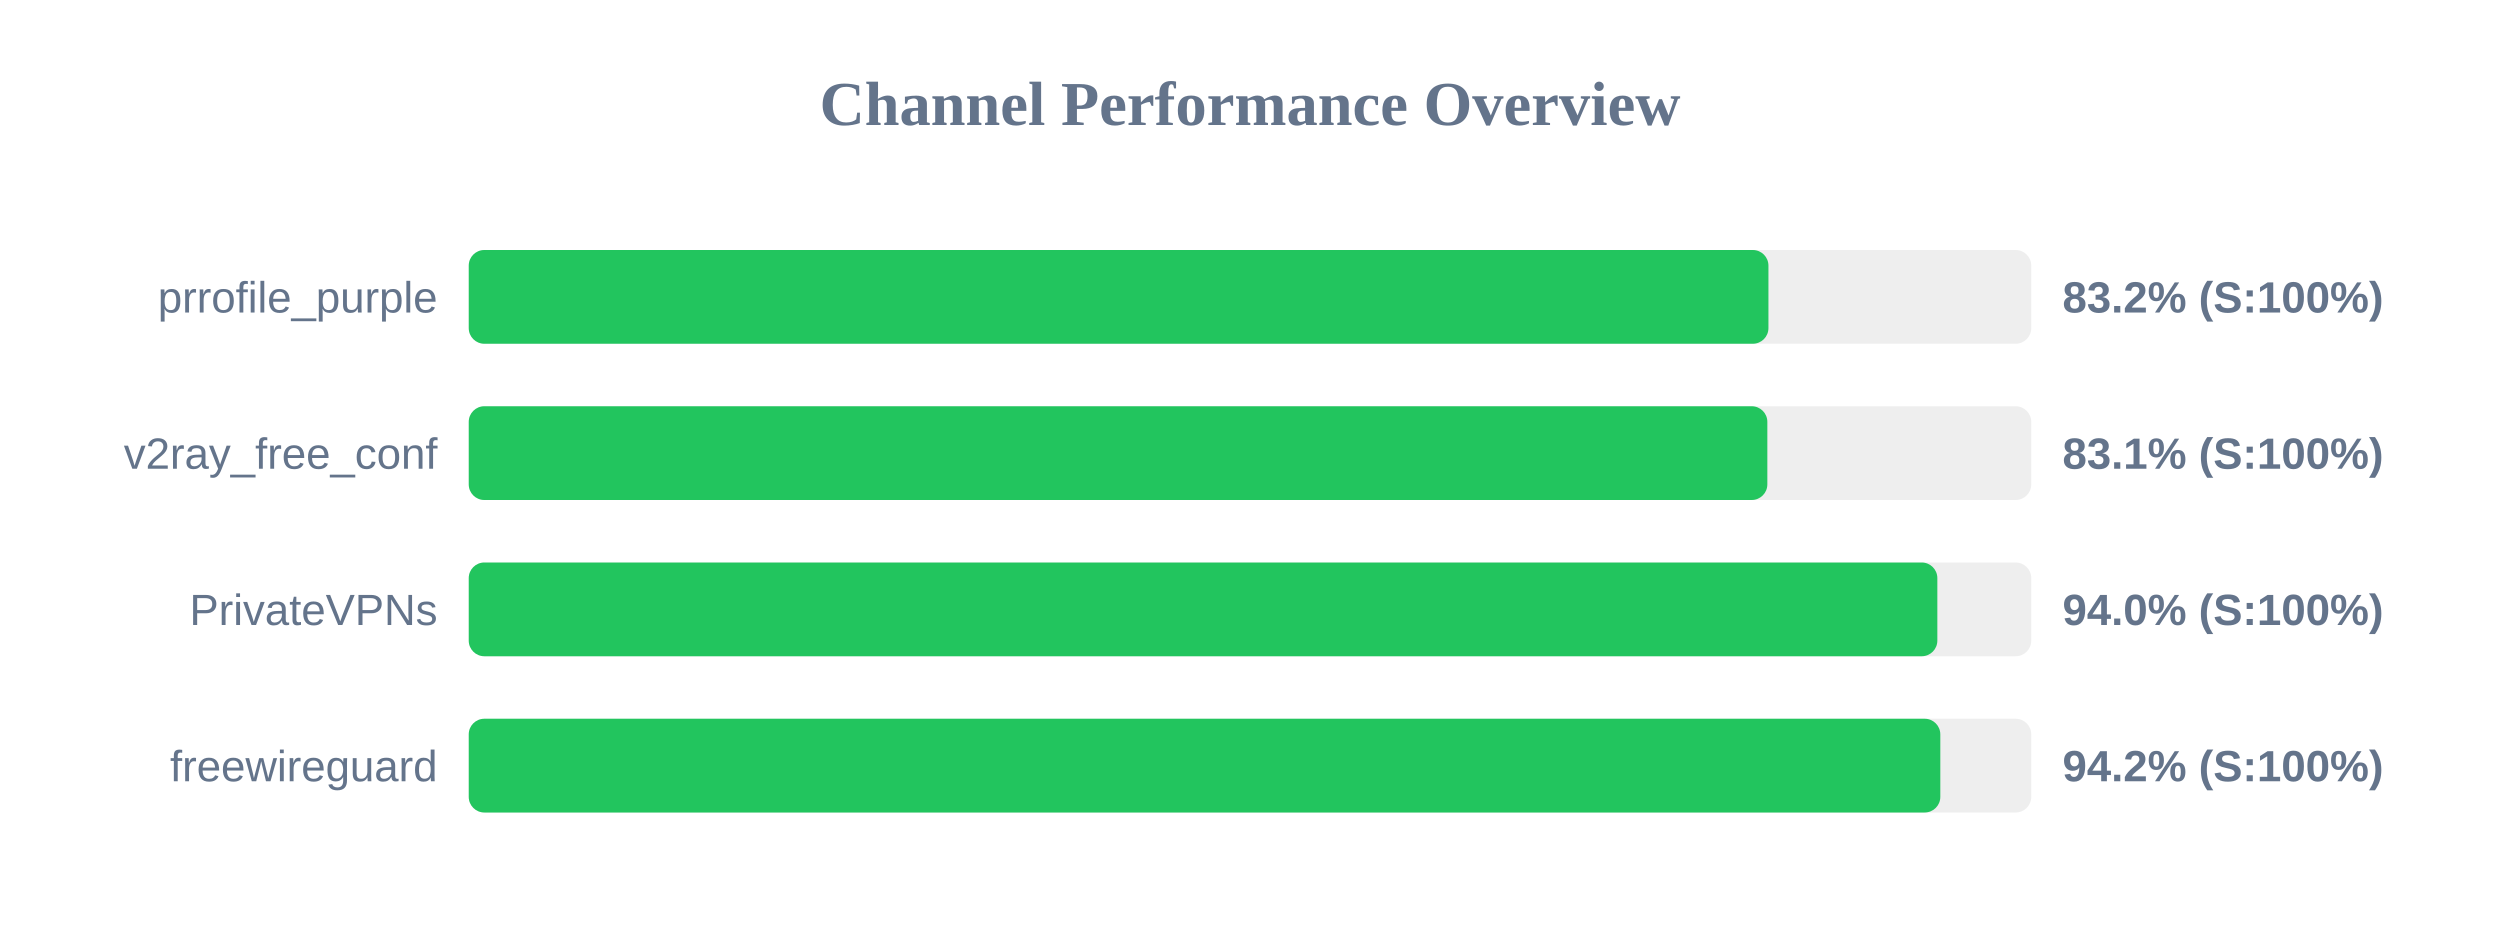
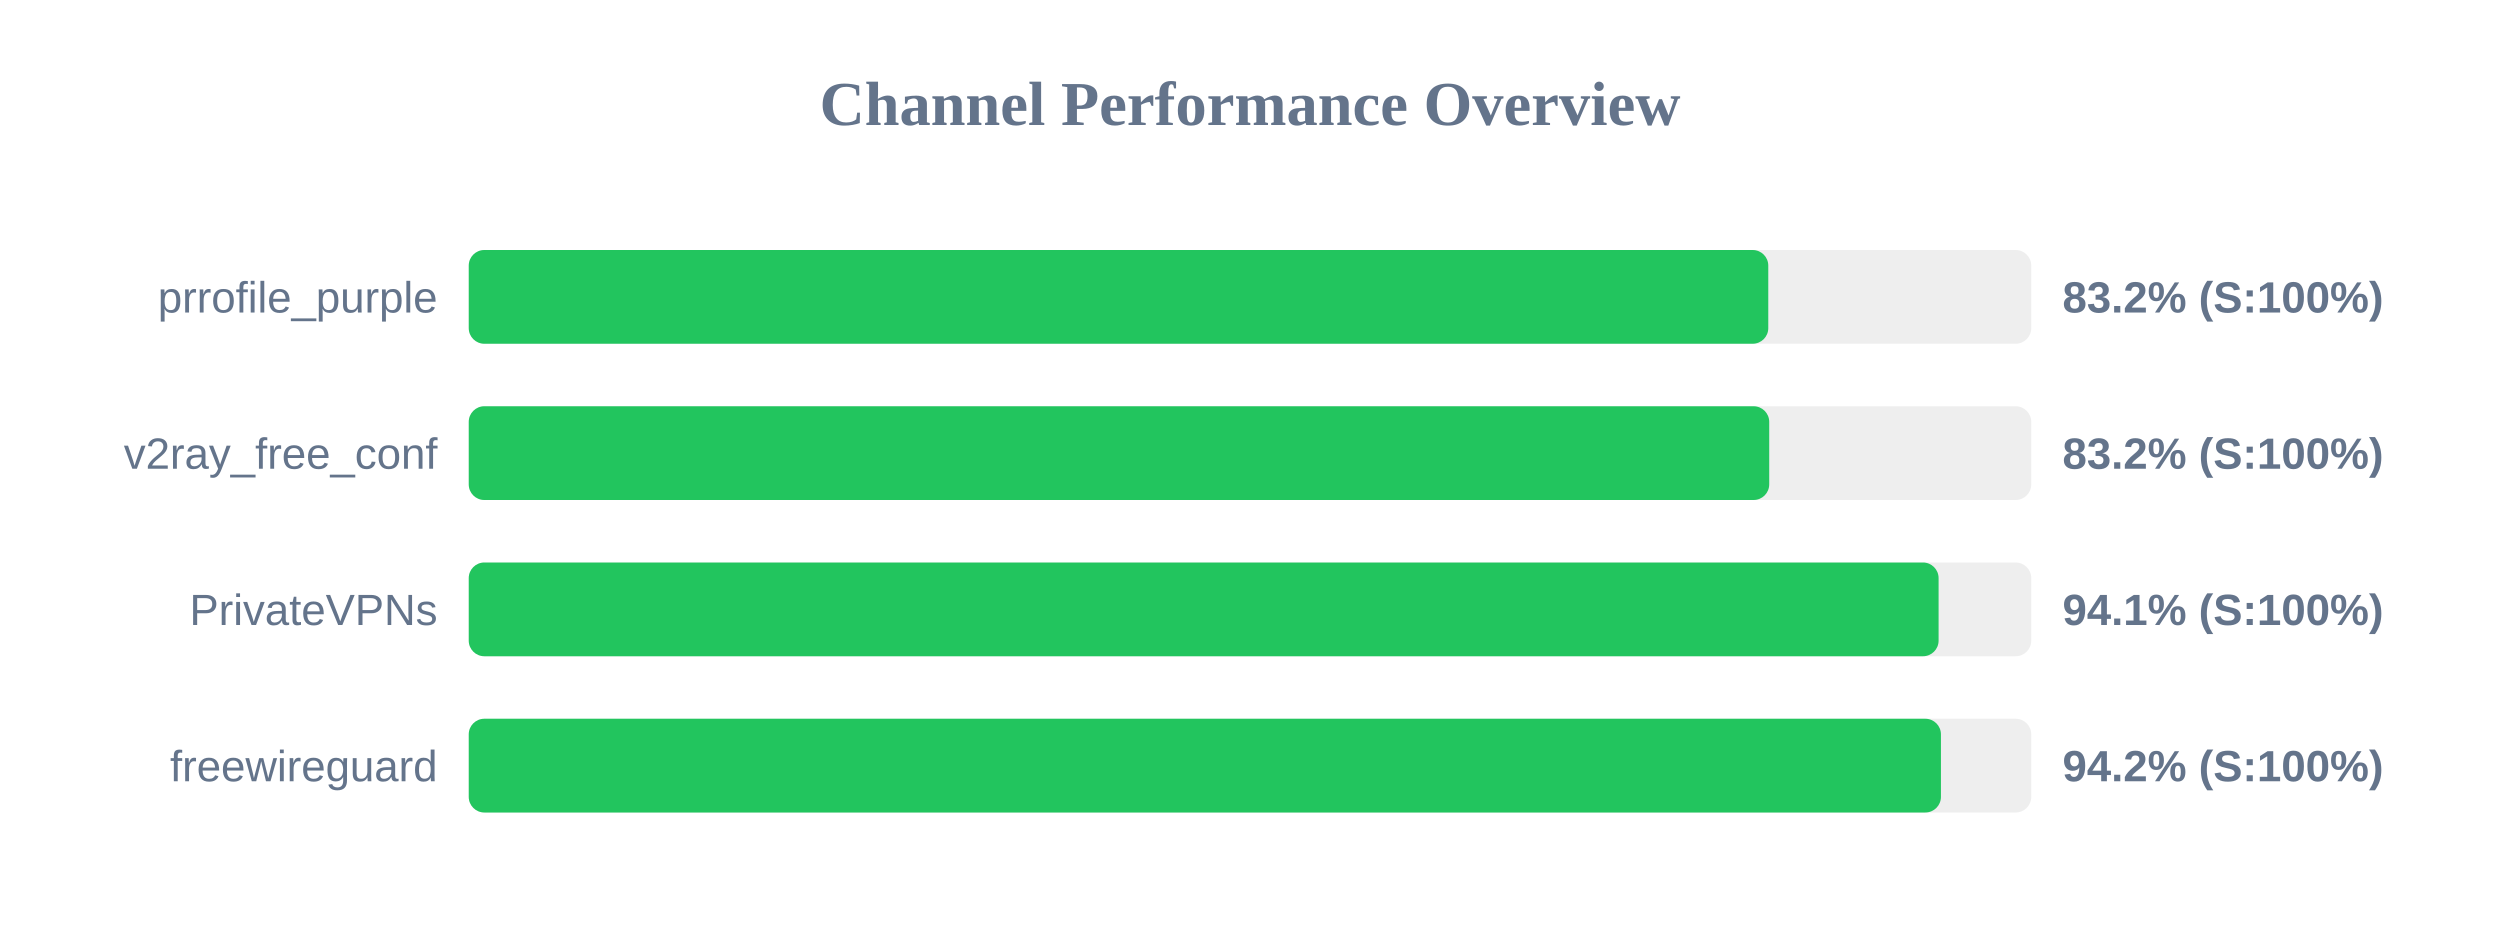
<svg xmlns="http://www.w3.org/2000/svg" width="800" height="300" version="1.1">
  <style>
        .row { font: 14px Arial; fill: #64748b; }
        .score { font: bold 14px Arial; fill: #64748b; }
    </style>
  <text x="400" y="40" text-anchor="middle" font-size="20px" font-weight="bold" fill="#64748b">Channel Performance Overview</text>
  <rect x="150" y="80" width="500" height="30" fill="#eee" rx="5" />
-   <rect x="150" y="80" width="415.9" height="30" fill="#22c55e" rx="5" />
+   <rect x="150" y="80" width="415.85" height="30" fill="#22c55e" rx="5" />
  <text x="140" y="100" text-anchor="end" class="row">prrofile_purple</text>
  <text x="660" y="100" text-anchor="start" class="score">83.2% (S:100%)</text>
  <rect x="150" y="130" width="500" height="30" fill="#eee" rx="5" />
-   <rect x="150" y="130" width="415.55" height="30" fill="#22c55e" rx="5" />
+   <rect x="150" y="130" width="416.15" height="30" fill="#22c55e" rx="5" />
  <text x="140" y="150" text-anchor="end" class="row">v2ray_free_conf</text>
-   <text x="660" y="150" text-anchor="start" class="score">83.1% (S:100%)</text>
+   <text x="660" y="150" text-anchor="start" class="score">83.2% (S:100%)</text>
  <rect x="150" y="180" width="500" height="30" fill="#eee" rx="5" />
-   <rect x="150" y="180" width="469.95" height="30" fill="#22c55e" rx="5" />
+   <rect x="150" y="180" width="470.35" height="30" fill="#22c55e" rx="5" />
  <text x="140" y="200" text-anchor="end" class="row">PrivateVPNs</text>
-   <text x="660" y="200" text-anchor="start" class="score">94.0% (S:100%)</text>
+   <text x="660" y="200" text-anchor="start" class="score">94.1% (S:100%)</text>
  <rect x="150" y="230" width="500" height="30" fill="#eee" rx="5" />
-   <rect x="150" y="230" width="470.9" height="30" fill="#22c55e" rx="5" />
+   <rect x="150" y="230" width="471.1" height="30" fill="#22c55e" rx="5" />
  <text x="140" y="250" text-anchor="end" class="row">freewireguard</text>
  <text x="660" y="250" text-anchor="start" class="score">94.2% (S:100%)</text>
</svg>
